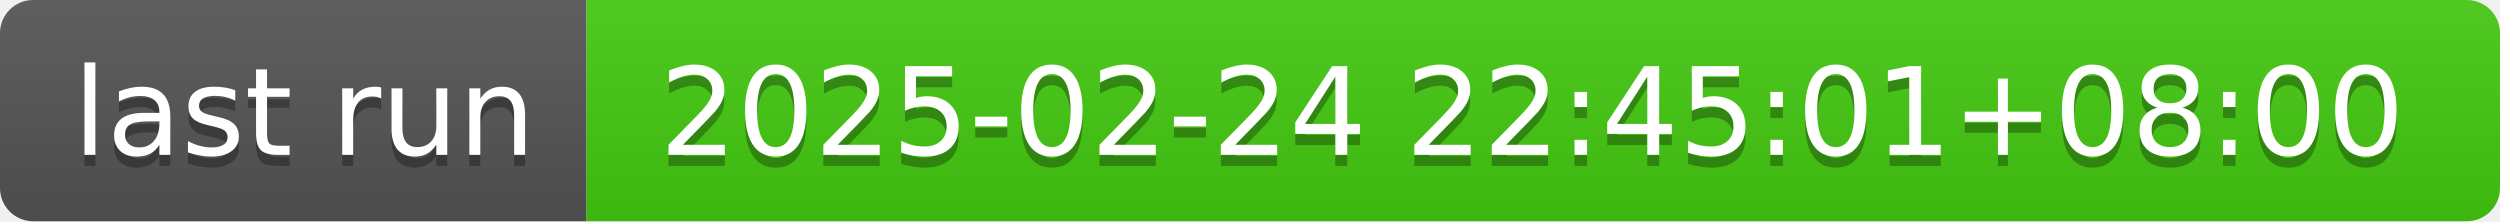
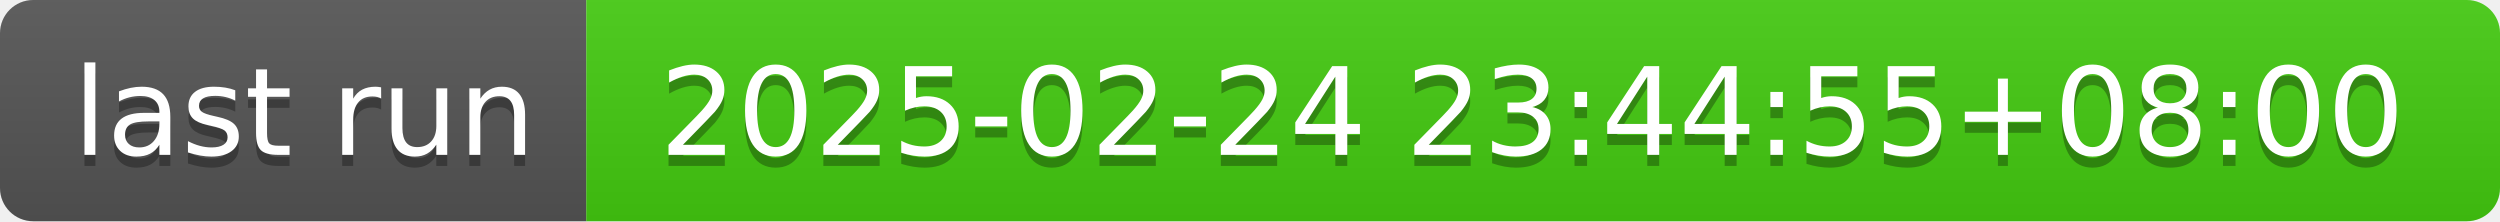
- <svg xmlns="http://www.w3.org/2000/svg" width="226" height="20" role="img" aria-label="last run: 2025-02-24 22:45:01+08:00">
+ <svg xmlns="http://www.w3.org/2000/svg" width="226" height="20" role="img" aria-label="last run: 2025-02-24 23:44:55+08:00">
  <linearGradient id="s" x2="0" y2="100%">
    <stop offset="0" stop-color="#bbb" stop-opacity=".1" />
    <stop offset="1" stop-opacity=".1" />
  </linearGradient>
  <clipPath id="r">
    <rect width="226" height="20" rx="3" fill="#fff" />
  </clipPath>
  <g clip-path="url(#r)">
    <rect width="53" height="20" fill="#555" />
    <rect x="53" width="173" height="20" fill="#4c1" />
    <rect width="226" height="20" fill="url(#s)" />
  </g>
  <g fill="#fff" text-anchor="middle" font-family="Verdana,Geneva,DejaVu Sans,sans-serif" text-rendering="geometricPrecision" font-size="110">
    <text aria-hidden="true" x="275" y="150" fill="#010101" fill-opacity=".3" transform="scale(.1)" textLength="430">last run</text>
    <text x="275" y="140" transform="scale(.1)" fill="#fff" textLength="430">last run</text>
-     <text aria-hidden="true" x="1385" y="150" fill="#010101" fill-opacity=".3" transform="scale(.1)" textLength="1630">2025-02-24 22:45:01+08:00</text>
-     <text x="1385" y="140" transform="scale(.1)" fill="#fff" textLength="1630">2025-02-24 22:45:01+08:00</text>
+     <text aria-hidden="true" x="1385" y="150" fill="#010101" fill-opacity=".3" transform="scale(.1)" textLength="1630">2025-02-24 23:44:55+08:00</text>
+     <text x="1385" y="140" transform="scale(.1)" fill="#fff" textLength="1630">2025-02-24 23:44:55+08:00</text>
  </g>
</svg>
